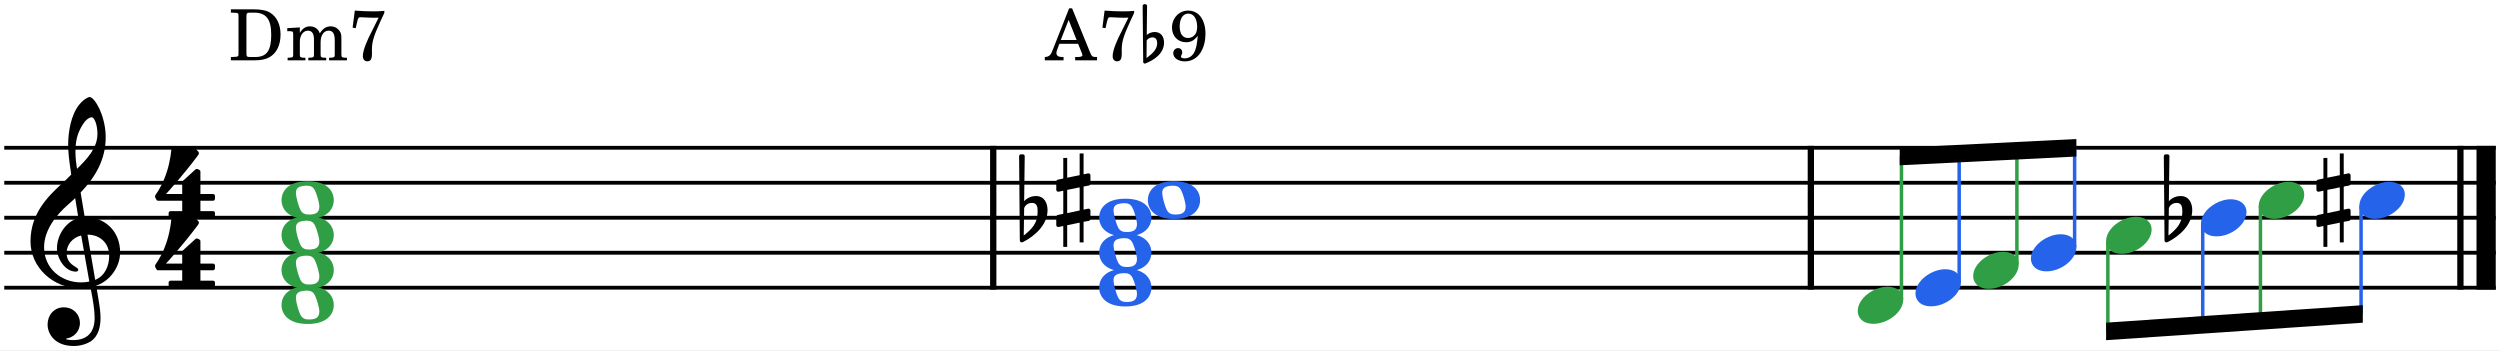
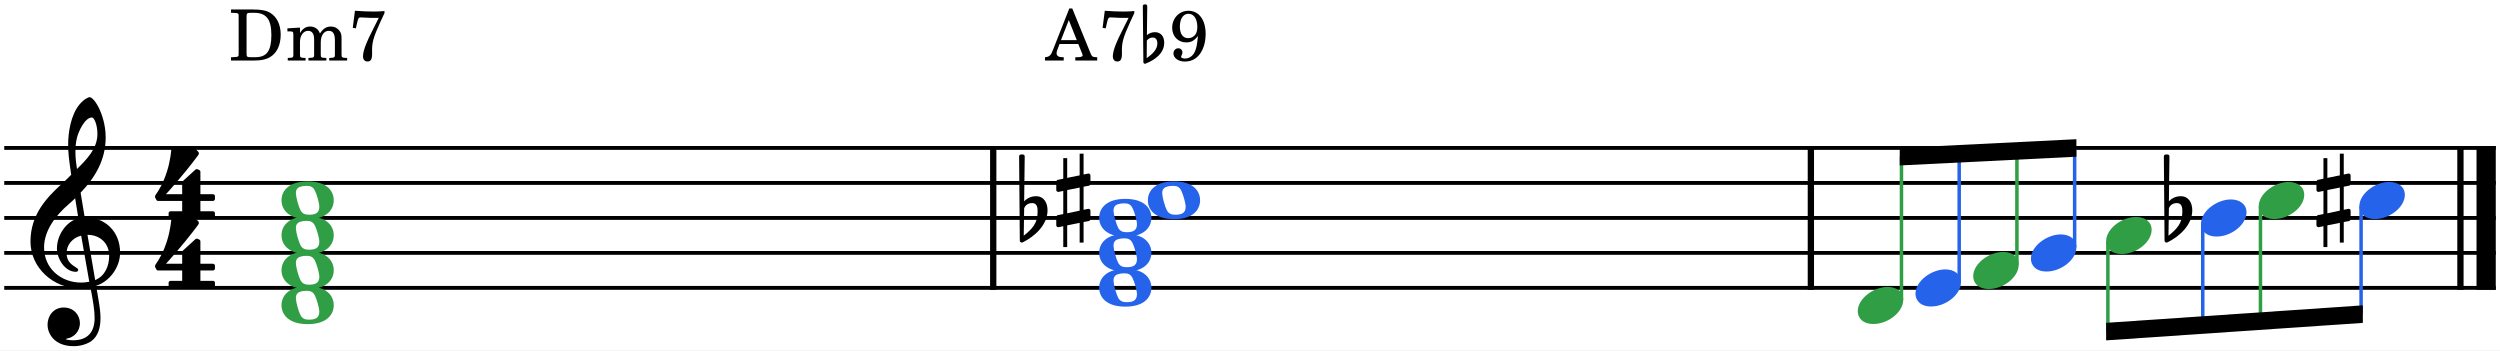
- <svg xmlns="http://www.w3.org/2000/svg" width="125.069mm" height="17.517mm" viewBox="0 0 5908.77 827.598" version="1.2" baseProfile="full">
-   <path class="" fill="#ffffff" fill-rule="evenodd" d="M0,0 L5908.77,0 L5908.77,827.598 L0,827.598 L0,0 " />
-   <polyline class="StaffLines" fill="none" stroke="#000000" stroke-width="9.09" stroke-linejoin="bevel" points="10,349.287 5898.77,349.287" />
-   <polyline class="StaffLines" fill="none" stroke="#000000" stroke-width="9.09" stroke-linejoin="bevel" points="10,431.964 5898.77,431.964" />
-   <polyline class="StaffLines" fill="none" stroke="#000000" stroke-width="9.09" stroke-linejoin="bevel" points="10,514.641 5898.77,514.641" />
-   <polyline class="StaffLines" fill="none" stroke="#000000" stroke-width="9.09" stroke-linejoin="bevel" points="10,597.318 5898.77,597.318" />
-   <polyline class="StaffLines" fill="none" stroke="#000000" stroke-width="9.09" stroke-linejoin="bevel" points="10,679.995 5898.77,679.995" />
-   <polyline class="BarLine" fill="none" stroke="#000000" stroke-width="14.88" stroke-linejoin="bevel" points="2347.49,344.739 2347.49,684.543" />
-   <polyline class="BarLine" fill="none" stroke="#000000" stroke-width="14.88" stroke-linejoin="bevel" points="5815.27,344.739 5815.27,684.543" />
-   <polyline class="BarLine" fill="none" stroke="#000000" stroke-width="45.47" stroke-linejoin="bevel" points="5876.04,344.739 5876.04,684.543" />
-   <polyline class="BarLine" fill="none" stroke="#000000" stroke-width="14.88" stroke-linejoin="bevel" points="4280.01,344.739 4280.01,684.543" />
-   <path class="Accidental" d="M5500.77,448.808 L5530.22,442.85 L5530.22,497.465 L5500.77,503.754 L5500.77,448.808 M5552.07,438.547 C5554.06,438.216 5555.71,435.899 5555.71,433.913 L5555.71,414.384 C5555.71,411.736 5553.73,409.75 5551.08,409.75 L5550.42,409.75 L5539.49,412.067 L5539.49,362.748 L5530.22,362.748 L5530.22,414.053 L5500.77,420.011 L5500.77,373.34 L5491.5,373.34 L5491.5,421.997 L5478.59,424.645 C5476.6,424.976 5474.95,427.293 5474.95,429.279 L5474.95,448.477 C5474.95,451.125 5476.93,453.111 5479.58,453.111 L5480.57,453.111 L5491.5,450.794 L5491.5,505.409 L5478.59,508.057 C5476.6,508.388 5474.95,510.705 5474.95,512.691 L5474.95,531.889 C5474.95,534.537 5476.93,536.523 5479.58,536.523 L5480.57,536.523 L5491.5,534.206 L5491.5,583.525 L5500.77,583.525 L5500.77,532.22 L5530.22,526.262 L5530.22,572.933 L5539.49,572.933 L5539.49,524.276 L5552.07,521.959 C5554.06,521.628 5555.71,519.311 5555.71,517.325 L5555.71,497.796 C5555.71,495.148 5553.73,493.162 5551.08,493.162 L5550.42,493.162 L5539.49,495.479 L5539.49,440.864 L5552.07,438.547 " />
-   <path class="Accidental" d="M5157.97,501.401 C5157.97,527.55 5144.4,541.452 5125.2,556.678 L5126.19,492.133 C5126.85,489.154 5131.82,479.555 5145.06,479.555 C5156.97,479.555 5157.97,490.809 5157.97,497.76 L5157.97,501.401 M5153.99,463.336 C5137.44,463.336 5127.85,473.597 5126.19,475.583 L5127.51,369.332 C5127.51,366.684 5125.53,364.698 5122.88,364.698 L5118.91,364.698 C5116.26,364.698 5114.27,366.684 5114.27,369.332 L5115.93,568.263 C5115.93,570.911 5117.92,572.897 5120.56,572.897 C5121.23,572.897 5122.55,572.566 5123.21,572.235 C5151.68,558.002 5181.47,530.86 5181.47,496.767 C5181.47,479.555 5173.52,463.336 5153.99,463.336" />
-   <path class="Accidental" d="M2522.3,448.808 L2551.76,442.85 L2551.76,497.465 L2522.3,503.754 L2522.3,448.808 M2573.61,438.547 C2575.59,438.216 2577.25,435.899 2577.25,433.913 L2577.25,414.384 C2577.25,411.736 2575.26,409.75 2572.62,409.75 L2571.95,409.75 L2561.03,412.067 L2561.03,362.748 L2551.76,362.748 L2551.76,414.053 L2522.3,420.011 L2522.3,373.34 L2513.04,373.34 L2513.04,421.997 L2500.13,424.645 C2498.14,424.976 2496.49,427.293 2496.49,429.279 L2496.49,448.477 C2496.49,451.125 2498.47,453.111 2501.12,453.111 L2502.11,453.111 L2513.04,450.794 L2513.04,505.409 L2500.13,508.057 C2498.14,508.388 2496.49,510.705 2496.49,512.691 L2496.49,531.889 C2496.49,534.537 2498.47,536.523 2501.12,536.523 L2502.11,536.523 L2513.04,534.206 L2513.04,583.525 L2522.3,583.525 L2522.3,532.22 L2551.76,526.262 L2551.76,572.933 L2561.03,572.933 L2561.03,524.276 L2573.61,521.959 C2575.59,521.628 2577.25,519.311 2577.25,517.325 L2577.25,497.796 C2577.25,495.148 2575.26,493.162 2572.62,493.162 L2571.95,493.162 L2561.03,495.479 L2561.03,440.864 L2573.61,438.547 " />
-   <path class="Accidental" d="M2452.37,501.401 C2452.37,527.55 2438.8,541.452 2419.6,556.678 L2420.59,492.133 C2421.25,489.154 2426.22,479.555 2439.46,479.555 C2451.37,479.555 2452.37,490.809 2452.37,497.76 L2452.37,501.401 M2448.39,463.336 C2431.84,463.336 2422.25,473.597 2420.59,475.583 L2421.91,369.332 C2421.91,366.684 2419.93,364.698 2417.28,364.698 L2413.31,364.698 C2410.66,364.698 2408.67,366.684 2408.67,369.332 L2410.33,568.263 C2410.33,570.911 2412.32,572.897 2414.96,572.897 C2415.63,572.897 2416.95,572.566 2417.61,572.235 C2446.08,558.002 2475.87,530.86 2475.87,496.767 C2475.87,479.555 2467.92,463.336 2448.39,463.336" />
-   <polyline class="Stem" fill="none" stroke="#2f9e44" stroke-width="8.27" stroke-linejoin="bevel" points="4494.14,708.106 4494.14,369.751" />
-   <polyline class="Stem" fill="none" stroke="#2563eb" stroke-width="8.27" stroke-linejoin="bevel" points="4630.57,666.767 4630.57,362.998" />
-   <polyline class="Stem" fill="none" stroke="#2f9e44" stroke-width="8.27" stroke-linejoin="bevel" points="5342.65,487.192 5342.65,758.487" />
-   <polyline class="Stem" fill="none" stroke="#2563eb" stroke-width="8.27" stroke-linejoin="bevel" points="5206.22,528.531 5206.22,767.782" />
-   <polyline class="Stem" fill="none" stroke="#2f9e44" stroke-width="8.27" stroke-linejoin="bevel" points="4981.98,569.869 4981.98,783.06" />
-   <polyline class="Stem" fill="none" stroke="#2563eb" stroke-width="8.27" stroke-linejoin="bevel" points="4903.43,584.09 4903.43,349.491" />
-   <polyline class="Stem" fill="none" stroke="#2f9e44" stroke-width="8.27" stroke-linejoin="bevel" points="4767,625.428 4767,356.245" />
-   <polyline class="Stem" fill="none" stroke="#2563eb" stroke-width="8.27" stroke-linejoin="bevel" points="5580.45,487.192 5580.45,742.285" />
-   <path class="Note" fill="#2563eb" d="M4527.23,693.897 C4527.23,708.13 4537.49,724.018 4564.3,724.018 C4598.72,724.018 4634.8,695.883 4634.8,666.755 C4634.8,647.226 4618.25,636.303 4597.73,636.303 C4565.62,636.303 4527.23,663.445 4527.23,693.897" />
-   <path class="Note" fill="#2f9e44" d="M729.887,672.419 C720.619,672.419 714.33,669.771 710.027,661.496 C705.724,653.221 699.766,632.037 699.435,623.1 C698.773,614.163 702.083,608.867 710.027,606.219 C713.999,604.895 719.295,604.233 724.26,604.233 C733.528,604.233 739.486,606.219 744.12,615.156 C748.754,624.093 754.712,645.277 754.712,653.552 C754.712,669.771 743.458,672.419 729.887,672.419 M727.239,593.641 C681.561,593.641 665.342,616.811 665.342,638.326 C665.342,659.841 681.561,683.011 727.239,683.011 C772.917,683.011 788.805,659.841 788.805,638.326 C788.805,616.811 772.917,593.641 727.239,593.641" />
-   <path class="Note" fill="#2f9e44" d="M729.887,755.096 C720.619,755.096 714.33,752.448 710.027,744.173 C705.724,735.898 699.766,714.714 699.435,705.777 C698.773,696.84 702.083,691.544 710.027,688.896 C713.999,687.572 719.295,686.91 724.26,686.91 C733.528,686.91 739.486,688.896 744.12,697.833 C748.754,706.77 754.712,727.954 754.712,736.229 C754.712,752.448 743.458,755.096 729.887,755.096 M727.239,676.318 C681.561,676.318 665.342,699.488 665.342,721.003 C665.342,742.518 681.561,765.688 727.239,765.688 C772.917,765.688 788.805,742.518 788.805,721.003 C788.805,699.488 772.917,676.318 727.239,676.318" />
-   <path class="Note" fill="#2f9e44" d="M4390.8,735.236 C4390.8,749.469 4401.06,765.357 4427.87,765.357 C4462.29,765.357 4498.37,737.222 4498.37,708.094 C4498.37,688.565 4481.82,677.642 4461.3,677.642 C4429.19,677.642 4390.8,704.784 4390.8,735.236" />
-   <path class="Note" fill="#2f9e44" d="M729.887,589.742 C720.619,589.742 714.33,587.094 710.027,578.819 C705.724,570.544 699.766,549.36 699.435,540.423 C698.773,531.486 702.083,526.19 710.027,523.542 C713.999,522.218 719.295,521.556 724.26,521.556 C733.528,521.556 739.486,523.542 744.12,532.479 C748.754,541.416 754.712,562.6 754.712,570.875 C754.712,587.094 743.458,589.742 729.887,589.742 M727.239,510.964 C681.561,510.964 665.342,534.134 665.342,555.649 C665.342,577.164 681.561,600.334 727.239,600.334 C772.917,600.334 788.805,577.164 788.805,555.649 C788.805,534.134 772.917,510.964 727.239,510.964" />
-   <path class="Note" fill="#2563eb" d="M2777.5,507.064 C2768.24,507.064 2761.95,504.416 2757.64,496.141 C2753.34,487.866 2747.38,466.682 2747.05,457.745 C2746.39,448.808 2749.7,443.512 2757.64,440.864 C2761.62,439.54 2766.91,438.878 2771.88,438.878 C2781.15,438.878 2787.1,440.864 2791.74,449.801 C2796.37,458.738 2802.33,479.922 2802.33,488.197 C2802.33,504.416 2791.08,507.064 2777.5,507.064 M2774.86,428.286 C2729.18,428.286 2712.96,451.456 2712.96,472.971 C2712.96,494.486 2729.18,517.656 2774.86,517.656 C2820.53,517.656 2836.42,494.486 2836.42,472.971 C2836.42,451.456 2820.53,428.286 2774.86,428.286" />
-   <path class="Note" fill="#2f9e44" d="M4663.66,652.559 C4663.66,666.792 4673.92,682.68 4700.73,682.68 C4735.15,682.68 4771.23,654.545 4771.23,625.417 C4771.23,605.888 4754.68,594.965 4734.16,594.965 C4702.05,594.965 4663.66,622.107 4663.66,652.559" />
-   <path class="Note" fill="#2f9e44" d="M729.887,507.064 C720.619,507.064 714.33,504.416 710.027,496.141 C705.724,487.866 699.766,466.682 699.435,457.745 C698.773,448.808 702.083,443.512 710.027,440.864 C713.999,439.54 719.295,438.878 724.26,438.878 C733.528,438.878 739.486,440.864 744.12,449.801 C748.754,458.738 754.712,479.922 754.712,488.197 C754.712,504.416 743.458,507.064 729.887,507.064 M727.239,428.286 C681.561,428.286 665.342,451.456 665.342,472.971 C665.342,494.486 681.561,517.656 727.239,517.656 C772.917,517.656 788.805,494.486 788.805,472.971 C788.805,451.456 772.917,428.286 727.239,428.286" />
-   <path class="Note" fill="#2563eb" d="M4800.09,611.22 C4800.09,625.453 4810.35,641.341 4837.16,641.341 C4871.58,641.341 4907.66,613.206 4907.66,584.078 C4907.66,564.549 4891.11,553.626 4870.59,553.626 C4838.48,553.626 4800.09,580.768 4800.09,611.22" />
-   <path class="Note" fill="#2563eb" d="M2662.4,548.403 C2653.13,548.403 2646.85,545.755 2642.54,537.48 C2638.24,529.205 2632.28,508.021 2631.95,499.084 C2631.29,490.147 2634.6,484.851 2642.54,482.203 C2646.51,480.879 2651.81,480.217 2656.78,480.217 C2666.04,480.217 2672,482.203 2676.64,491.14 C2681.27,500.077 2687.23,521.261 2687.23,529.536 C2687.23,545.755 2675.97,548.403 2662.4,548.403 M2659.75,469.625 C2614.08,469.625 2597.86,492.795 2597.86,514.31 C2597.86,535.825 2614.08,558.995 2659.75,558.995 C2705.43,558.995 2721.32,535.825 2721.32,514.31 C2721.32,492.795 2705.43,469.625 2659.75,469.625" />
-   <path class="Note" fill="#2f9e44" d="M4977.84,569.882 C4977.84,584.115 4988.11,600.003 5014.92,600.003 C5049.34,600.003 5085.42,571.868 5085.42,542.74 C5085.42,523.211 5068.87,512.288 5048.35,512.288 C5016.24,512.288 4977.84,539.43 4977.84,569.882" />
-   <path class="Note" fill="#2563eb" d="M2662.4,631.08 C2653.13,631.08 2646.85,628.432 2642.54,620.157 C2638.24,611.882 2632.28,590.698 2631.95,581.761 C2631.29,572.824 2634.6,567.528 2642.54,564.88 C2646.51,563.556 2651.81,562.894 2656.78,562.894 C2666.04,562.894 2672,564.88 2676.64,573.817 C2681.27,582.754 2687.23,603.938 2687.23,612.213 C2687.23,628.432 2675.97,631.08 2662.4,631.08 M2659.75,552.302 C2614.08,552.302 2597.86,575.472 2597.86,596.987 C2597.86,618.502 2614.08,641.672 2659.75,641.672 C2705.43,641.672 2721.32,618.502 2721.32,596.987 C2721.32,575.472 2705.43,552.302 2659.75,552.302" />
-   <path class="Note" fill="#2563eb" d="M5202.09,528.543 C5202.09,542.776 5212.35,558.664 5239.16,558.664 C5273.58,558.664 5309.66,530.529 5309.66,501.401 C5309.66,481.872 5293.11,470.949 5272.59,470.949 C5240.48,470.949 5202.09,498.091 5202.09,528.543" />
-   <path class="Note" fill="#2563eb" d="M2662.4,713.757 C2653.13,713.757 2646.85,711.109 2642.54,702.834 C2638.24,694.559 2632.28,673.375 2631.95,664.438 C2631.29,655.501 2634.6,650.205 2642.54,647.557 C2646.51,646.233 2651.81,645.571 2656.78,645.571 C2666.04,645.571 2672,647.557 2676.64,656.494 C2681.27,665.431 2687.23,686.615 2687.23,694.89 C2687.23,711.109 2675.97,713.757 2662.4,713.757 M2659.75,634.979 C2614.08,634.979 2597.86,658.149 2597.86,679.664 C2597.86,701.179 2614.08,724.349 2659.75,724.349 C2705.43,724.349 2721.32,701.179 2721.32,679.664 C2721.32,658.149 2705.43,634.979 2659.75,634.979" />
-   <path class="Note" fill="#2f9e44" d="M5338.52,487.204 C5338.52,501.437 5348.78,517.325 5375.59,517.325 C5410.01,517.325 5446.09,489.19 5446.09,460.062 C5446.09,440.533 5429.54,429.61 5409.02,429.61 C5376.91,429.61 5338.52,456.752 5338.52,487.204" />
-   <path class="Note" fill="#2563eb" d="M5576.32,487.204 C5576.32,501.437 5586.58,517.325 5613.39,517.325 C5647.82,517.325 5683.9,489.19 5683.9,460.062 C5683.9,440.533 5667.35,429.61 5646.82,429.61 C5614.72,429.61 5576.32,456.752 5576.32,487.204" />
-   <path class="Clef" d="M211.028,665.504 C204.408,666.828 198.119,667.49 191.83,667.49 C144.497,667.49 104.115,634.39 104.115,584.409 C104.115,544.027 132.581,507.948 161.709,482.792 C167.336,477.827 172.632,473.193 177.597,468.228 C180.576,486.102 182.893,501.659 185.21,515.23 C155.089,524.167 134.567,555.943 134.567,587.057 C134.567,610.227 152.772,642.003 179.252,642.003 C181.9,642.003 184.879,640.679 184.879,637.7 C184.879,634.721 181.569,633.066 177.597,630.418 C164.688,622.474 157.406,613.868 157.406,597.649 C157.406,577.458 172.301,561.239 191.83,556.605 L211.028,665.504 M181.9,325.236 C184.879,311.996 200.105,277.241 217.317,277.241 C222.282,277.241 230.226,293.46 230.226,316.299 C230.226,350.723 204.739,376.541 181.9,399.049 C179.914,385.809 178.259,372.9 178.259,358.998 C178.259,346.751 179.252,335.497 181.9,325.236 M258.03,604.269 C258.03,627.77 248.431,651.933 224.93,661.532 C217.979,621.812 209.042,569.183 206.725,554.619 C236.515,554.619 258.03,574.81 258.03,604.269 M112.39,767.121 C112.39,788.967 129.271,817.764 173.956,817.764 C189.513,817.764 203.084,813.792 215,806.51 C232.874,793.932 237.508,772.086 237.508,751.233 C237.508,738.324 235.522,723.429 232.212,704.562 C231.219,697.942 229.233,688.012 227.247,675.103 C259.685,664.511 283.848,630.749 283.848,596.656 C283.848,546.675 248.431,512.913 200.105,512.913 C196.795,493.053 193.485,473.524 190.506,454.988 C225.592,418.247 249.755,376.872 249.755,324.243 C249.755,294.122 240.487,269.628 235.191,257.712 C227.247,240.831 217.648,229.246 211.69,229.246 C209.373,229.246 199.112,233.218 188.189,246.127 C167.005,271.283 161.047,313.651 161.047,341.455 C161.047,359.329 162.702,375.548 168.329,412.62 C167.998,412.951 150.786,430.494 143.835,436.121 C113.714,464.256 72.008,504.307 72.008,570.507 C72.008,632.404 125.961,681.061 187.527,681.061 C197.126,681.061 206.063,680.068 213.676,678.744 C219.965,710.52 223.606,733.69 223.606,751.233 C223.606,785.657 206.063,803.862 172.632,803.862 C164.688,803.862 157.737,802.207 157.075,802.207 C156.744,801.876 156.082,801.545 156.082,801.214 C156.082,800.552 156.744,800.221 157.737,799.89 C173.294,797.573 188.851,784.333 188.851,763.149 C188.851,745.275 175.28,726.408 150.455,726.408 C127.285,726.408 112.39,745.275 112.39,767.121" />
-   <path class="TimeSig" d="M430.583,474.487 L430.583,498.981 L403.11,498.981 C400.793,498.981 398.476,500.967 398.476,503.615 L398.476,509.904 C398.476,512.552 400.793,514.538 403.11,514.538 L503.403,514.538 C506.051,514.538 508.037,512.552 508.037,509.904 L508.037,503.615 C508.037,500.967 506.051,498.981 503.403,498.981 L473.613,498.981 L473.613,474.487 L503.403,474.487 C506.051,474.487 508.037,472.17 508.037,469.522 L508.037,463.233 C508.037,460.916 506.051,458.599 503.403,458.599 L473.613,458.599 L473.613,405.97 C473.613,403.984 472.62,402.329 471.296,401.667 L467.324,399.681 C466.662,399.35 466.331,399.35 465.669,399.35 C464.345,399.35 463.021,399.35 462.028,400.343 L431.907,427.816 C430.914,428.809 430.583,430.133 430.583,431.457 L430.583,458.599 L392.187,458.599 C392.187,458.599 429.259,418.879 468.317,366.581 C469.641,364.926 469.972,363.271 469.972,361.947 C469.972,360.292 469.31,358.968 468.979,358.637 L461.697,351.355 C460.704,350.693 459.711,350.031 458.387,350.031 C456.401,350.031 411.716,350.031 409.068,350.031 C406.751,350.031 405.096,352.017 404.765,354.003 C404.765,354.003 403.11,378.497 394.504,405.308 C385.898,432.119 375.968,448.669 367.362,460.916 C367.362,460.916 366.369,462.571 366.369,464.557 C366.369,465.219 366.369,465.881 366.7,466.543 C367.693,468.86 370.01,472.501 370.01,472.501 C370.01,472.501 370.672,474.487 373.651,474.487 L430.583,474.487 " />
-   <path class="TimeSig" d="M430.583,638.869 L430.583,663.363 L403.11,663.363 C400.793,663.363 398.476,665.349 398.476,667.997 L398.476,674.286 C398.476,676.934 400.793,678.92 403.11,678.92 L503.403,678.92 C506.051,678.92 508.037,676.934 508.037,674.286 L508.037,667.997 C508.037,665.349 506.051,663.363 503.403,663.363 L473.613,663.363 L473.613,638.869 L503.403,638.869 C506.051,638.869 508.037,636.552 508.037,633.904 L508.037,627.615 C508.037,625.298 506.051,622.981 503.403,622.981 L473.613,622.981 L473.613,570.352 C473.613,568.366 472.62,566.711 471.296,566.049 L467.324,564.063 C466.662,563.732 466.331,563.732 465.669,563.732 C464.345,563.732 463.021,563.732 462.028,564.725 L431.907,592.198 C430.914,593.191 430.583,594.515 430.583,595.839 L430.583,622.981 L392.187,622.981 C392.187,622.981 429.259,583.261 468.317,530.963 C469.641,529.308 469.972,527.653 469.972,526.329 C469.972,524.674 469.31,523.35 468.979,523.019 L461.697,515.737 C460.704,515.075 459.711,514.413 458.387,514.413 C456.401,514.413 411.716,514.413 409.068,514.413 C406.751,514.413 405.096,516.399 404.765,518.385 C404.765,518.385 403.11,542.879 394.504,569.69 C385.898,596.501 375.968,613.051 367.362,625.298 C367.362,625.298 366.369,626.953 366.369,628.939 C366.369,629.601 366.369,630.263 366.7,630.925 C367.693,633.242 370.01,636.883 370.01,636.883 C370.01,636.883 370.672,638.869 373.651,638.869 L430.583,638.869 " />
-   <path class="Beam" fill-rule="evenodd" d="M4490.01,349.261 L4907.57,328.592 L4907.57,369.981 L4490.01,390.651 L4490.01,349.261 " />
-   <path class="Beam" fill-rule="evenodd" d="M4977.84,762.625 L5584.59,721.286 L5584.59,762.72 L4977.84,804.059 L4977.84,762.625 " />
-   <path class="Harmony" d="M545.62,142.594 L601.732,142.594 C616.595,142.594 627.951,140.256 636.802,135.246 C653.669,125.727 663.021,106.689 663.021,81.639 C663.021,58.593 654.671,40.557 639.307,30.537 C630.122,24.692 617.764,22.02 598.726,22.02 L545.62,22.02 L545.62,29.869 L548.793,29.869 C558.145,30.036 561.318,30.537 562.654,32.207 C563.656,33.71 563.656,34.044 563.656,42.561 L563.656,122.053 C563.656,130.57 563.656,130.904 562.654,132.407 C561.318,134.077 558.145,134.578 548.793,134.745 L545.62,134.745 L545.62,142.594 M591.879,134.745 C583.362,134.745 582.36,133.743 582.36,125.56 L582.36,39.221 C582.36,31.038 583.529,29.869 591.879,29.869 L600.563,29.869 C629.12,29.869 640.977,45.4 640.977,82.307 C640.977,119.715 630.289,134.745 603.235,134.745 L591.879,134.745 " />
-   <path class="Harmony" d="M708.61,64.772 L678.884,66.609 L678.884,73.79 L685.731,73.79 C692.077,73.957 692.912,74.959 692.912,82.14 L692.912,129.902 C692.745,132.407 692.578,133.409 691.91,134.244 C690.741,135.747 687.568,136.415 680.387,136.582 L679.719,136.582 L679.719,142.594 L721.803,142.594 L721.803,136.582 L721.135,136.582 C710.113,136.248 708.61,135.413 708.61,129.234 L708.61,98.339 C708.61,83.476 716.793,72.454 727.648,72.454 C737.167,72.454 742.01,79.301 742.01,92.828 L742.01,130.069 C741.843,132.24 741.676,133.409 740.841,134.244 C739.839,135.747 736.499,136.415 729.318,136.582 L728.65,136.582 L728.65,142.594 L770.901,142.594 L770.901,136.582 L770.233,136.582 C759.211,136.248 757.708,135.413 757.708,129.401 L757.708,99.842 C757.708,83.142 765.223,72.454 776.913,72.454 C786.432,72.454 791.108,79.635 791.108,94.665 L791.108,129.902 C790.941,132.24 790.774,133.409 789.939,134.244 C788.937,135.747 785.597,136.415 778.416,136.582 L777.748,136.582 L777.748,142.594 L819.999,142.594 L819.999,136.582 L819.331,136.582 C808.309,136.248 806.806,135.413 806.806,129.234 L806.806,91.325 C806.806,80.971 805.804,77.464 801.462,71.786 C796.619,65.607 789.772,62.267 781.756,62.267 C770.901,62.267 762.885,67.444 755.704,78.967 C752.865,68.947 743.847,62.267 732.658,62.267 C722.471,62.267 715.123,67.11 708.61,77.631 L708.61,64.772 " />
-   <path class="Harmony" d="M833.333,65.44 L840.681,66.609 L843.687,53.416 C846.192,42.394 847.361,40.724 852.204,40.724 C853.039,40.724 854.375,40.724 855.878,40.891 C876.419,41.893 876.419,41.893 884.101,41.893 C886.272,41.893 890.113,41.893 894.789,41.726 L883.433,64.605 C871.075,89.154 869.572,92.16 865.397,102.514 C860.22,115.039 857.548,125.56 857.548,132.574 C857.548,140.256 861.556,144.932 868.069,144.932 C876.085,144.932 879.258,139.588 879.091,125.059 C878.256,101.011 881.262,89.321 899.131,50.243 C902.137,43.73 905.31,37.05 908.316,30.537 L908.316,25.694 C898.296,26.529 892.952,26.863 882.598,26.863 C868.069,26.863 856.546,26.362 838.51,25.026 L833.333,65.44 " />
-   <path class="Harmony" d="M2533.9,19.682 L2526.89,19.682 L2488.48,117.043 C2483.97,130.069 2479.63,134.077 2470.11,134.745 L2469.44,134.745 L2469.44,142.594 L2513.7,142.594 L2513.7,134.745 L2510.36,134.745 C2501.34,134.745 2496.83,131.572 2496.83,125.226 C2496.83,123.055 2497.33,121.051 2498.33,118.212 L2503.84,103.516 L2548.1,103.516 L2557.12,125.894 C2558.12,128.566 2558.45,129.568 2558.45,130.403 C2558.45,133.075 2554.28,134.745 2548.1,134.745 L2541.08,134.745 L2541.08,142.594 L2592.85,142.594 L2592.85,134.745 L2590.52,134.745 C2581.83,134.578 2580.33,133.576 2576.49,124.057 L2533.9,19.682 M2525.72,47.07 L2544.59,94.498 L2507.18,94.498 L2525.72,47.07 " />
-   <path class="Harmony" d="M2605.54,65.44 L2612.88,66.609 L2615.89,53.416 C2618.4,42.394 2619.56,40.724 2624.41,40.724 C2625.24,40.724 2626.58,40.724 2628.08,40.891 C2648.62,41.893 2648.62,41.893 2656.3,41.893 C2658.48,41.893 2662.32,41.893 2666.99,41.726 L2655.64,64.605 C2643.28,89.154 2641.78,92.16 2637.6,102.514 C2632.42,115.039 2629.75,125.56 2629.75,132.574 C2629.75,140.256 2633.76,144.932 2640.27,144.932 C2648.29,144.932 2651.46,139.588 2651.29,125.059 C2650.46,101.011 2653.47,89.321 2671.33,50.243 C2674.34,43.73 2677.51,37.05 2680.52,30.537 L2680.52,25.694 C2670.5,26.529 2665.16,26.863 2654.8,26.863 C2640.27,26.863 2628.75,26.362 2610.71,25.026 L2605.54,65.44 " />
-   <path class="Harmony" d="M2711.31,135.914 C2710.81,136.248 2710.31,136.749 2709.81,137.083 L2710.14,95.834 C2710.47,94.999 2711.81,93.162 2714.31,91.492 C2716.32,89.989 2719.83,88.319 2724.33,88.319 C2734.19,88.319 2735.02,98.84 2735.02,102.013 C2735.02,117.21 2722.5,127.731 2711.31,135.914 M2729.18,75.627 C2722.33,75.627 2715.48,78.132 2710.31,82.641 L2711.14,14.004 C2711.14,11.833 2709.3,9.996 2707.13,9.996 L2704.63,9.996 C2702.62,9.996 2700.62,11.666 2700.62,13.837 L2701.96,146.435 C2701.96,148.606 2703.63,150.276 2705.8,150.276 C2706.47,150.276 2707.3,150.109 2707.97,149.608 C2707.97,149.608 2708.14,149.608 2708.47,149.441 C2729.51,140.924 2751.22,125.56 2751.22,100.51 C2751.22,86.649 2743.87,75.627 2729.18,75.627" />
-   <path class="Harmony" d="M2830.95,84.645 C2828.94,104.184 2827.94,110.029 2824.94,118.379 C2820.59,130.737 2811.58,137.918 2800.22,137.918 C2794.71,137.918 2791.04,136.248 2791.04,133.743 C2791.04,133.075 2791.37,132.24 2792.04,130.904 C2793.87,127.063 2794.21,125.894 2794.21,123.556 C2794.21,117.878 2790.03,113.703 2784.36,113.703 C2778.01,113.703 2773,119.047 2773,125.727 C2773,136.749 2784.69,145.099 2800.05,145.099 C2835.12,145.099 2849.15,110.363 2849.15,80.136 C2849.15,46.569 2833.29,25.026 2808.24,25.026 C2786.69,25.026 2769.99,42.728 2769.99,65.273 C2769.99,85.313 2783.85,99.842 2803.06,99.842 C2814.92,99.842 2821.93,96.001 2830.95,84.645 M2808.9,32.207 C2821.26,32.207 2829.45,44.398 2829.45,63.269 C2829.45,70.116 2828.11,76.295 2825.6,80.136 C2821.76,86.148 2815.25,89.822 2808.07,89.822 C2795.38,89.822 2788.2,79.969 2788.2,62.267 C2788.2,49.074 2792.87,32.207 2808.9,32.207" />
+ <svg xmlns="http://www.w3.org/2000/svg" width="125.069mm" height="17.526mm" viewBox="0 0 5908.76 828.002" version="1.2" baseProfile="full">
+   <path class="" fill="#ffffff" fill-rule="evenodd" d="M0,0 L5908.76,0 L5908.76,828.002 L0,828.002 L0,0 " />
+   <polyline class="StaffLines" fill="none" stroke="#000000" stroke-width="9.09" stroke-linejoin="bevel" points="10,349.693 5898.76,349.693" />
+   <polyline class="StaffLines" fill="none" stroke="#000000" stroke-width="9.09" stroke-linejoin="bevel" points="10,432.37 5898.76,432.37" />
+   <polyline class="StaffLines" fill="none" stroke="#000000" stroke-width="9.09" stroke-linejoin="bevel" points="10,515.047 5898.76,515.047" />
+   <polyline class="StaffLines" fill="none" stroke="#000000" stroke-width="9.09" stroke-linejoin="bevel" points="10,597.724 5898.76,597.724" />
+   <polyline class="StaffLines" fill="none" stroke="#000000" stroke-width="9.09" stroke-linejoin="bevel" points="10,680.402 5898.76,680.402" />
+   <polyline class="BarLine" fill="none" stroke="#000000" stroke-width="14.88" stroke-linejoin="bevel" points="5815.26,345.146 5815.26,684.949" />
+   <polyline class="BarLine" fill="none" stroke="#000000" stroke-width="45.47" stroke-linejoin="bevel" points="5876.03,345.146 5876.03,684.949" />
+   <polyline class="BarLine" fill="none" stroke="#000000" stroke-width="14.88" stroke-linejoin="bevel" points="4280.01,345.146 4280.01,684.949" />
+   <polyline class="BarLine" fill="none" stroke="#000000" stroke-width="14.88" stroke-linejoin="bevel" points="2347.49,345.146 2347.49,684.949" />
+   <path class="Accidental" d="M5500.75,449.209 L5530.22,443.256 L5530.22,497.865 L5500.75,504.162 L5500.75,449.209 M5552.06,438.959 C5554.05,438.631 5555.7,436.302 5555.7,434.318 L5555.7,414.787 C5555.7,412.146 5553.72,410.162 5551.06,410.162 L5550.41,410.162 L5539.48,412.474 L5539.48,363.162 L5530.22,363.162 L5530.22,414.459 L5500.75,420.412 L5500.75,373.756 L5491.48,373.756 L5491.48,422.412 L5478.58,425.052 C5476.59,425.381 5474.94,427.693 5474.94,429.693 L5474.94,448.881 C5474.94,451.537 5476.92,453.521 5479.58,453.521 L5480.56,453.521 L5491.48,451.209 L5491.48,505.818 L5478.58,508.459 C5476.59,508.787 5474.94,511.115 5474.94,513.099 L5474.94,532.287 C5474.94,534.943 5476.92,536.927 5479.58,536.927 L5480.56,536.927 L5491.48,534.615 L5491.48,583.927 L5500.75,583.927 L5500.75,532.631 L5530.22,526.662 L5530.22,573.334 L5539.48,573.334 L5539.48,524.677 L5552.06,522.365 C5554.05,522.037 5555.7,519.724 5555.7,517.724 L5555.7,498.209 C5555.7,495.552 5553.72,493.568 5551.06,493.568 L5550.41,493.568 L5539.48,495.881 L5539.48,441.271 L5552.06,438.959 " />
+   <path class="Accidental" d="M2522.3,449.209 L2551.77,443.256 L2551.77,497.865 L2522.3,504.162 L2522.3,449.209 M2573.61,438.959 C2575.59,438.631 2577.25,436.302 2577.25,434.318 L2577.25,414.787 C2577.25,412.146 2575.27,410.162 2572.61,410.162 L2571.95,410.162 L2561.03,412.474 L2561.03,363.162 L2551.77,363.162 L2551.77,414.459 L2522.3,420.412 L2522.3,373.756 L2513.03,373.756 L2513.03,422.412 L2500.13,425.052 C2498.14,425.381 2496.49,427.693 2496.49,429.693 L2496.49,448.881 C2496.49,451.537 2498.47,453.521 2501.13,453.521 L2502.11,453.521 L2513.03,451.209 L2513.03,505.818 L2500.13,508.459 C2498.14,508.787 2496.49,511.115 2496.49,513.099 L2496.49,532.287 C2496.49,534.943 2498.47,536.927 2501.13,536.927 L2502.11,536.927 L2513.03,534.615 L2513.03,583.927 L2522.3,583.927 L2522.3,532.631 L2551.77,526.662 L2551.77,573.334 L2561.03,573.334 L2561.03,524.677 L2573.61,522.365 C2575.59,522.037 2577.25,519.724 2577.25,517.724 L2577.25,498.209 C2577.25,495.552 2575.27,493.568 2572.61,493.568 L2571.95,493.568 L2561.03,495.881 L2561.03,441.271 L2573.61,438.959 " />
+   <path class="Accidental" d="M2452.36,501.813 C2452.36,527.953 2438.8,541.86 2419.6,557.078 L2420.6,492.547 C2421.25,489.563 2426.22,479.969 2439.46,479.969 C2451.38,479.969 2452.36,491.219 2452.36,498.172 L2452.36,501.813 M2448.39,463.75 C2431.85,463.75 2422.25,474 2420.6,475.985 L2421.91,369.735 C2421.91,367.094 2419.93,365.11 2417.28,365.11 L2413.32,365.11 C2410.66,365.11 2408.68,367.094 2408.68,369.735 L2410.33,568.672 C2410.33,571.313 2412.32,573.297 2414.96,573.297 C2415.63,573.297 2416.96,572.969 2417.61,572.641 C2446.08,558.407 2475.86,531.266 2475.86,497.172 C2475.86,479.969 2467.93,463.75 2448.39,463.75" />
+   <path class="Accidental" d="M5157.96,501.813 C5157.96,527.953 5144.39,541.86 5125.19,557.078 L5126.19,492.547 C5126.85,489.563 5131.82,479.969 5145.05,479.969 C5156.97,479.969 5157.96,491.219 5157.96,498.172 L5157.96,501.813 M5153.99,463.75 C5137.44,463.75 5127.85,474 5126.19,475.985 L5127.5,369.735 C5127.5,367.094 5125.52,365.11 5122.88,365.11 L5118.91,365.11 C5116.25,365.11 5114.27,367.094 5114.27,369.735 L5115.93,568.672 C5115.93,571.313 5117.91,573.297 5120.55,573.297 C5121.22,573.297 5122.55,572.969 5123.21,572.641 C5151.68,558.407 5181.46,531.266 5181.46,497.172 C5181.46,479.969 5173.52,463.75 5153.99,463.75" />
+   <polyline class="Stem" fill="none" stroke="#2f9e44" stroke-width="8.27" stroke-linejoin="bevel" points="5342.64,487.598 5342.64,758.893" />
+   <polyline class="Stem" fill="none" stroke="#2563eb" stroke-width="8.27" stroke-linejoin="bevel" points="5580.44,487.598 5580.44,742.691" />
+   <polyline class="Stem" fill="none" stroke="#2563eb" stroke-width="8.27" stroke-linejoin="bevel" points="5206.21,528.937 5206.21,768.188" />
+   <polyline class="Stem" fill="none" stroke="#2f9e44" stroke-width="8.27" stroke-linejoin="bevel" points="4981.97,570.276 4981.97,783.466" />
+   <polyline class="Stem" fill="none" stroke="#2563eb" stroke-width="8.27" stroke-linejoin="bevel" points="4903.43,584.496 4903.43,349.898" />
+   <polyline class="Stem" fill="none" stroke="#2f9e44" stroke-width="8.27" stroke-linejoin="bevel" points="4494.14,708.512 4494.14,370.158" />
+   <polyline class="Stem" fill="none" stroke="#2f9e44" stroke-width="8.27" stroke-linejoin="bevel" points="4767,625.835 4767,356.651" />
+   <polyline class="Stem" fill="none" stroke="#2563eb" stroke-width="8.27" stroke-linejoin="bevel" points="4630.57,667.173 4630.57,363.404" />
+   <path class="Note" fill="#2f9e44" d="M5338.51,487.615 C5338.51,501.849 5348.77,517.724 5375.59,517.724 C5410.01,517.724 5446.09,489.599 5446.09,460.474 C5446.09,440.943 5429.52,430.021 5409.01,430.021 C5376.9,430.021 5338.51,457.162 5338.51,487.615" />
+   <path class="Note" fill="#2563eb" d="M5202.08,528.953 C5202.08,543.188 5212.35,559.063 5239.16,559.063 C5273.58,559.063 5309.66,530.938 5309.66,501.813 C5309.66,482.282 5293.1,471.36 5272.58,471.36 C5240.47,471.36 5202.08,498.5 5202.08,528.953" />
+   <path class="Note" fill="#2563eb" d="M5576.31,487.615 C5576.31,501.849 5586.58,517.724 5613.39,517.724 C5647.81,517.724 5683.89,489.599 5683.89,460.474 C5683.89,440.943 5667.33,430.021 5646.81,430.021 C5614.7,430.021 5576.31,457.162 5576.31,487.615" />
+   <path class="Note" fill="#2f9e44" d="M4977.84,570.292 C4977.84,584.526 4988.11,600.401 5014.92,600.401 C5049.34,600.401 5085.42,572.276 5085.42,543.151 C5085.42,523.62 5068.86,512.698 5048.34,512.698 C5016.23,512.698 4977.84,539.839 4977.84,570.292" />
+   <path class="Note" fill="#2f9e44" d="M729.889,590.151 C720.623,590.151 714.326,587.495 710.03,579.23 C705.717,570.948 699.764,549.761 699.436,540.823 C698.78,531.886 702.076,526.589 710.03,523.948 C713.998,522.62 719.295,521.964 724.264,521.964 C733.53,521.964 739.483,523.948 744.123,532.886 C748.748,541.823 754.717,563.011 754.717,571.276 C754.717,587.495 743.451,590.151 729.889,590.151 M727.233,511.37 C681.561,511.37 665.342,534.542 665.342,556.058 C665.342,577.573 681.561,600.745 727.233,600.745 C772.92,600.745 788.795,577.573 788.795,556.058 C788.795,534.542 772.92,511.37 727.233,511.37" />
+   <path class="Note" fill="#2563eb" d="M4800.08,611.631 C4800.08,625.865 4810.35,641.74 4837.16,641.74 C4871.58,641.74 4907.66,613.615 4907.66,584.49 C4907.66,564.959 4891.1,554.037 4870.58,554.037 C4838.48,554.037 4800.08,581.178 4800.08,611.631" />
+   <path class="Note" fill="#2f9e44" d="M4663.66,652.969 C4663.66,667.204 4673.92,683.079 4700.73,683.079 C4735.16,683.079 4771.23,654.954 4771.23,625.829 C4771.23,606.297 4754.67,595.375 4734.16,595.375 C4702.05,595.375 4663.66,622.516 4663.66,652.969" />
+   <path class="Note" fill="#2563eb" d="M4527.23,694.308 C4527.23,708.542 4537.49,724.417 4564.3,724.417 C4598.73,724.417 4634.8,696.292 4634.8,667.167 C4634.8,647.636 4618.24,636.714 4597.73,636.714 C4565.62,636.714 4527.23,663.855 4527.23,694.308" />
+   <path class="Note" fill="#2f9e44" d="M4390.8,735.646 C4390.8,749.881 4401.06,765.756 4427.88,765.756 C4462.3,765.756 4498.38,737.631 4498.38,708.506 C4498.38,688.975 4481.81,678.053 4461.3,678.053 C4429.19,678.053 4390.8,705.193 4390.8,735.646" />
+   <path class="Note" fill="#2f9e44" d="M729.889,672.829 C720.623,672.829 714.326,670.172 710.03,661.907 C705.717,653.625 699.764,632.438 699.436,623.5 C698.78,614.563 702.076,609.266 710.03,606.625 C713.998,605.297 719.295,604.641 724.264,604.641 C733.53,604.641 739.483,606.625 744.123,615.563 C748.748,624.5 754.717,645.688 754.717,653.954 C754.717,670.172 743.451,672.829 729.889,672.829 M727.233,594.047 C681.561,594.047 665.342,617.219 665.342,638.735 C665.342,660.25 681.561,683.422 727.233,683.422 C772.92,683.422 788.795,660.25 788.795,638.735 C788.795,617.219 772.92,594.047 727.233,594.047" />
+   <path class="Note" fill="#2563eb" d="M2777.51,507.474 C2768.24,507.474 2761.95,504.818 2757.65,496.552 C2753.34,488.271 2747.38,467.084 2747.05,458.146 C2746.4,449.209 2749.7,443.912 2757.65,441.271 C2761.62,439.943 2766.91,439.287 2771.88,439.287 C2781.15,439.287 2787.1,441.271 2791.74,450.209 C2796.37,459.146 2802.34,480.334 2802.34,488.599 C2802.34,504.818 2791.07,507.474 2777.51,507.474 M2774.85,428.693 C2729.18,428.693 2712.96,451.865 2712.96,473.381 C2712.96,494.896 2729.18,518.068 2774.85,518.068 C2820.54,518.068 2836.41,494.896 2836.41,473.381 C2836.41,451.865 2820.54,428.693 2774.85,428.693" />
+   <path class="Note" fill="#2f9e44" d="M729.889,507.474 C720.623,507.474 714.326,504.818 710.03,496.552 C705.717,488.271 699.764,467.084 699.436,458.146 C698.78,449.209 702.076,443.912 710.03,441.271 C713.998,439.943 719.295,439.287 724.264,439.287 C733.53,439.287 739.483,441.271 744.123,450.209 C748.748,459.146 754.717,480.334 754.717,488.599 C754.717,504.818 743.451,507.474 729.889,507.474 M727.233,428.693 C681.561,428.693 665.342,451.865 665.342,473.381 C665.342,494.896 681.561,518.068 727.233,518.068 C772.92,518.068 788.795,494.896 788.795,473.381 C788.795,451.865 772.92,428.693 727.233,428.693" />
+   <path class="Note" fill="#2563eb" d="M2662.4,548.813 C2653.14,548.813 2646.84,546.157 2642.55,537.891 C2638.23,529.61 2632.28,508.422 2631.95,499.485 C2631.3,490.547 2634.59,485.25 2642.55,482.61 C2646.51,481.282 2651.81,480.625 2656.78,480.625 C2666.05,480.625 2672,482.61 2676.64,491.547 C2681.26,500.485 2687.23,521.672 2687.23,529.938 C2687.23,546.157 2675.97,548.813 2662.4,548.813 M2659.75,470.032 C2614.08,470.032 2597.86,493.203 2597.86,514.719 C2597.86,536.235 2614.08,559.407 2659.75,559.407 C2705.44,559.407 2721.31,536.235 2721.31,514.719 C2721.31,493.203 2705.44,470.032 2659.75,470.032" />
+   <path class="Note" fill="#2563eb" d="M2662.4,631.49 C2653.14,631.49 2646.84,628.834 2642.55,620.568 C2638.23,612.287 2632.28,591.099 2631.95,582.162 C2631.3,573.224 2634.59,567.928 2642.55,565.287 C2646.51,563.959 2651.81,563.303 2656.78,563.303 C2666.05,563.303 2672,565.287 2676.64,574.224 C2681.26,583.162 2687.23,604.349 2687.23,612.615 C2687.23,628.834 2675.97,631.49 2662.4,631.49 M2659.75,552.709 C2614.08,552.709 2597.86,575.881 2597.86,597.396 C2597.86,618.912 2614.08,642.084 2659.75,642.084 C2705.44,642.084 2721.31,618.912 2721.31,597.396 C2721.31,575.881 2705.44,552.709 2659.75,552.709" />
+   <path class="Note" fill="#2563eb" d="M2662.4,714.167 C2653.14,714.167 2646.84,711.511 2642.55,703.245 C2638.23,694.964 2632.28,673.777 2631.95,664.839 C2631.3,655.902 2634.59,650.605 2642.55,647.964 C2646.51,646.636 2651.81,645.98 2656.78,645.98 C2666.05,645.98 2672,647.964 2676.64,656.902 C2681.26,665.839 2687.23,687.027 2687.23,695.292 C2687.23,711.511 2675.97,714.167 2662.4,714.167 M2659.75,635.386 C2614.08,635.386 2597.86,658.558 2597.86,680.073 C2597.86,701.589 2614.08,724.761 2659.75,724.761 C2705.44,724.761 2721.31,701.589 2721.31,680.073 C2721.31,658.558 2705.44,635.386 2659.75,635.386" />
+   <path class="Note" fill="#2f9e44" d="M729.889,755.506 C720.623,755.506 714.326,752.85 710.03,744.584 C705.717,736.303 699.764,715.115 699.436,706.178 C698.78,697.24 702.076,691.943 710.03,689.303 C713.998,687.975 719.295,687.318 724.264,687.318 C733.53,687.318 739.483,689.303 744.123,698.24 C748.748,707.178 754.717,728.365 754.717,736.631 C754.717,752.85 743.451,755.506 729.889,755.506 M727.233,676.725 C681.561,676.725 665.342,699.896 665.342,721.412 C665.342,742.928 681.561,766.1 727.233,766.1 C772.92,766.1 788.795,742.928 788.795,721.412 C788.795,699.896 772.92,676.725 727.233,676.725" />
+   <path class="Clef" d="M211.023,665.912 C204.398,667.24 198.117,667.896 191.82,667.896 C144.492,667.896 104.117,634.803 104.117,584.818 C104.117,544.428 132.586,508.349 161.711,483.193 C167.336,478.24 172.633,473.599 177.602,468.631 C180.57,486.506 182.898,502.068 185.211,515.631 C155.086,524.568 134.57,556.349 134.57,587.459 C134.57,610.631 152.773,642.412 179.242,642.412 C181.898,642.412 184.883,641.084 184.883,638.099 C184.883,635.131 181.57,633.474 177.602,630.818 C164.68,622.881 157.398,614.271 157.398,598.053 C157.398,577.865 172.305,561.646 191.82,557.006 L211.023,665.912 M181.898,325.646 C184.883,312.412 200.102,277.646 217.32,277.646 C222.273,277.646 230.227,293.865 230.227,316.709 C230.227,351.131 204.742,376.959 181.898,399.459 C179.914,386.224 178.258,373.318 178.258,359.412 C178.258,347.162 179.242,335.912 181.898,325.646 M258.023,604.678 C258.023,628.178 248.43,652.334 224.93,661.943 C217.977,622.224 209.039,569.584 206.727,555.021 C236.508,555.021 258.023,575.224 258.023,604.678 M112.383,767.521 C112.383,789.365 129.273,818.162 173.961,818.162 C189.508,818.162 203.086,814.193 214.992,806.912 C232.867,794.334 237.508,772.49 237.508,751.631 C237.508,738.724 235.523,723.834 232.211,704.959 C231.211,698.349 229.227,688.412 227.242,675.506 C259.68,664.912 283.852,631.162 283.852,597.068 C283.852,547.084 248.43,513.318 200.102,513.318 C196.789,493.459 193.477,473.928 190.508,455.396 C225.586,418.662 249.758,377.287 249.758,324.662 C249.758,294.537 240.477,270.037 235.195,258.131 C227.242,241.24 217.648,229.662 211.68,229.662 C209.367,229.662 199.117,233.631 188.18,246.537 C167.008,271.693 161.039,314.068 161.039,341.865 C161.039,359.74 162.695,375.959 168.32,413.037 C167.992,413.365 150.789,430.896 143.836,436.537 C113.711,464.662 72.008,504.709 72.008,570.912 C72.008,632.803 125.961,681.459 187.523,681.459 C197.117,681.459 206.055,680.474 213.68,679.146 C219.961,710.928 223.602,734.099 223.602,751.631 C223.602,786.053 206.055,804.271 172.633,804.271 C164.68,804.271 157.742,802.615 157.07,802.615 C156.742,802.271 156.086,801.943 156.086,801.615 C156.086,800.959 156.742,800.631 157.742,800.287 C173.289,797.974 188.852,784.74 188.852,763.553 C188.852,745.678 175.273,726.818 150.461,726.818 C127.289,726.818 112.383,745.678 112.383,767.521" />
+   <path class="TimeSig" d="M430.58,474.887 L430.58,499.387 L403.111,499.387 C400.798,499.387 398.47,501.371 398.47,504.012 L398.47,510.309 C398.47,512.95 400.798,514.95 403.111,514.95 L503.408,514.95 C506.048,514.95 508.033,512.95 508.033,510.309 L508.033,504.012 C508.033,501.371 506.048,499.387 503.408,499.387 L473.611,499.387 L473.611,474.887 L503.408,474.887 C506.048,474.887 508.033,472.575 508.033,469.934 L508.033,463.637 C508.033,461.325 506.048,459.012 503.408,459.012 L473.611,459.012 L473.611,406.371 C473.611,404.387 472.626,402.731 471.298,402.075 L467.33,400.09 C466.658,399.762 466.33,399.762 465.673,399.762 C464.345,399.762 463.017,399.762 462.033,400.746 L431.908,428.215 C430.908,429.215 430.58,430.543 430.58,431.856 L430.58,459.012 L392.189,459.012 C392.189,459.012 429.251,419.278 468.314,366.981 C469.642,365.34 469.97,363.684 469.97,362.356 C469.97,360.7 469.314,359.371 468.97,359.043 L461.689,351.762 C460.705,351.106 459.705,350.434 458.392,350.434 C456.408,350.434 411.72,350.434 409.064,350.434 C406.751,350.434 405.095,352.418 404.767,354.403 C404.767,354.403 403.111,378.903 394.501,405.715 C385.892,432.528 375.97,449.075 367.361,461.325 C367.361,461.325 366.376,462.981 366.376,464.965 C366.376,465.621 366.376,466.293 366.705,466.95 C367.689,469.262 370.017,472.903 370.017,472.903 C370.017,472.903 370.673,474.887 373.658,474.887 L430.58,474.887 " />
+   <path class="TimeSig" d="M430.58,639.27 L430.58,663.77 L403.111,663.77 C400.798,663.77 398.47,665.754 398.47,668.395 L398.47,674.692 C398.47,677.332 400.798,679.332 403.111,679.332 L503.408,679.332 C506.048,679.332 508.033,677.332 508.033,674.692 L508.033,668.395 C508.033,665.754 506.048,663.77 503.408,663.77 L473.611,663.77 L473.611,639.27 L503.408,639.27 C506.048,639.27 508.033,636.957 508.033,634.317 L508.033,628.02 C508.033,625.707 506.048,623.395 503.408,623.395 L473.611,623.395 L473.611,570.754 C473.611,568.77 472.626,567.114 471.298,566.457 L467.33,564.473 C466.658,564.145 466.33,564.145 465.673,564.145 C464.345,564.145 463.017,564.145 462.033,565.129 L431.908,592.598 C430.908,593.598 430.58,594.926 430.58,596.239 L430.58,623.395 L392.189,623.395 C392.189,623.395 429.251,583.661 468.314,531.364 C469.642,529.723 469.97,528.067 469.97,526.739 C469.97,525.082 469.314,523.754 468.97,523.426 L461.689,516.145 C460.705,515.489 459.705,514.817 458.392,514.817 C456.408,514.817 411.72,514.817 409.064,514.817 C406.751,514.817 405.095,516.801 404.767,518.786 C404.767,518.786 403.111,543.286 394.501,570.098 C385.892,596.911 375.97,613.457 367.361,625.707 C367.361,625.707 366.376,627.364 366.376,629.348 C366.376,630.004 366.376,630.676 366.705,631.332 C367.689,633.645 370.017,637.286 370.017,637.286 C370.017,637.286 370.673,639.27 373.658,639.27 L430.58,639.27 " />
+   <path class="Beam" fill-rule="evenodd" d="M4490.01,349.668 L4907.56,328.998 L4907.56,370.388 L4490.01,391.057 L4490.01,349.668 " />
+   <path class="Beam" fill-rule="evenodd" d="M4977.84,763.031 L5584.58,721.692 L5584.58,763.127 L4977.84,804.465 L4977.84,763.031 " />
+   <path class="Harmony" d="M546.012,143 L602.121,143 C616.996,143 628.34,140.656 637.2,135.656 C654.059,126.125 663.418,107.094 663.418,82.047 C663.418,59 655.075,40.953 639.7,30.938 C630.512,25.094 618.153,22.422 599.121,22.422 L546.012,22.422 L546.012,30.266 L549.184,30.266 C558.543,30.438 561.715,30.938 563.043,32.609 C564.043,34.109 564.043,34.438 564.043,42.969 L564.043,122.453 C564.043,130.969 564.043,131.313 563.043,132.813 C561.715,134.484 558.543,134.984 549.184,135.156 L546.012,135.156 L546.012,143 M592.278,135.156 C583.762,135.156 582.746,134.156 582.746,125.969 L582.746,39.625 C582.746,31.438 583.918,30.266 592.278,30.266 L600.95,30.266 C629.512,30.266 641.371,45.797 641.371,82.703 C641.371,120.125 630.684,135.156 603.621,135.156 L592.278,135.156 " />
+   <path class="Harmony" d="M709.012,65.172 L679.293,67.016 L679.293,74.188 L686.137,74.188 C692.481,74.359 693.325,75.359 693.325,82.547 L693.325,130.313 C693.153,132.813 692.981,133.813 692.325,134.656 C691.153,136.156 687.981,136.828 680.793,136.984 L680.121,136.984 L680.121,143 L722.215,143 L722.215,136.984 L721.543,136.984 C710.528,136.656 709.012,135.813 709.012,129.641 L709.012,98.75 C709.012,83.875 717.2,72.859 728.059,72.859 C737.575,72.859 742.418,79.703 742.418,93.234 L742.418,130.469 C742.246,132.641 742.09,133.813 741.246,134.656 C740.246,136.156 736.903,136.828 729.731,136.984 L729.059,136.984 L729.059,143 L771.309,143 L771.309,136.984 L770.637,136.984 C759.621,136.656 758.121,135.813 758.121,129.813 L758.121,100.25 C758.121,83.547 765.637,72.859 777.325,72.859 C786.84,72.859 791.512,80.031 791.512,95.062 L791.512,130.313 C791.356,132.641 791.184,133.813 790.356,134.656 C789.356,136.156 786.012,136.828 778.825,136.984 L778.153,136.984 L778.153,143 L820.418,143 L820.418,136.984 L819.746,136.984 C808.715,136.656 807.215,135.813 807.215,129.641 L807.215,91.734 C807.215,81.375 806.215,77.859 801.871,72.188 C797.028,66.016 790.184,62.672 782.168,62.672 C771.309,62.672 763.293,67.844 756.121,79.375 C753.278,69.344 744.262,62.672 733.075,62.672 C722.887,62.672 715.528,67.516 709.012,78.031 L709.012,65.172 " />
+   <path class="Harmony" d="M833.746,65.844 L841.09,67.016 L844.09,53.812 C846.606,42.797 847.762,41.125 852.606,41.125 C853.45,41.125 854.778,41.125 856.293,41.297 C876.825,42.297 876.825,42.297 884.512,42.297 C886.684,42.297 890.528,42.297 895.2,42.125 L883.84,65 C871.481,89.562 869.981,92.562 865.809,102.922 C860.621,115.438 857.95,125.969 857.95,132.984 C857.95,140.656 861.965,145.344 868.481,145.344 C876.496,145.344 879.668,140 879.496,125.469 C878.668,101.422 881.668,89.719 899.543,50.641 C902.543,44.125 905.715,37.453 908.731,30.938 L908.731,26.094 C898.7,26.938 893.356,27.266 883.012,27.266 C868.481,27.266 856.95,26.766 838.918,25.422 L833.746,65.844 " />
+   <path class="Harmony" d="M2534.31,20.078 L2527.29,20.078 L2488.89,117.453 C2484.37,130.469 2480.03,134.484 2470.51,135.156 L2469.84,135.156 L2469.84,143 L2514.11,143 L2514.11,135.156 L2510.76,135.156 C2501.75,135.156 2497.23,131.984 2497.23,125.625 C2497.23,123.453 2497.73,121.453 2498.75,118.609 L2504.25,103.922 L2548.51,103.922 L2557.53,126.297 C2558.53,128.969 2558.86,129.969 2558.86,130.813 C2558.86,133.484 2554.68,135.156 2548.51,135.156 L2541.5,135.156 L2541.5,143 L2593.26,143 L2593.26,135.156 L2590.93,135.156 C2582.25,134.984 2580.75,133.984 2576.9,124.469 L2534.31,20.078 M2526.14,47.469 L2545,94.906 L2507.59,94.906 L2526.14,47.469 " />
+   <path class="Harmony" d="M2605.97,65.844 L2613.31,67.016 L2616.31,53.812 C2618.82,42.797 2619.98,41.125 2624.82,41.125 C2625.67,41.125 2627,41.125 2628.51,41.297 C2649.04,42.297 2649.04,42.297 2656.73,42.297 C2658.9,42.297 2662.75,42.297 2667.42,42.125 L2656.06,65 C2643.7,89.562 2642.2,92.562 2638.03,102.922 C2632.84,115.438 2630.17,125.969 2630.17,132.984 C2630.17,140.656 2634.18,145.344 2640.7,145.344 C2648.72,145.344 2651.89,140 2651.72,125.469 C2650.89,101.422 2653.89,89.719 2671.76,50.641 C2674.76,44.125 2677.93,37.453 2680.95,30.938 L2680.95,26.094 C2670.92,26.938 2665.57,27.266 2655.23,27.266 C2640.7,27.266 2629.17,26.766 2611.14,25.422 L2605.97,65.844 " />
+   <path class="Harmony" d="M2711.72,136.313 C2711.22,136.656 2710.72,137.156 2710.22,137.484 L2710.54,96.234 C2710.89,95.406 2712.22,93.562 2714.72,91.891 C2716.73,90.391 2720.23,88.719 2724.75,88.719 C2734.59,88.719 2735.43,99.25 2735.43,102.422 C2735.43,117.609 2722.9,128.141 2711.72,136.313 M2729.59,76.031 C2722.75,76.031 2715.89,78.531 2710.72,83.047 L2711.54,14.406 C2711.54,12.234 2709.72,10.391 2707.54,10.391 L2705.04,10.391 C2703.03,10.391 2701.03,12.062 2701.03,14.234 L2702.37,146.844 C2702.37,149.016 2704.03,150.688 2706.2,150.688 C2706.87,150.688 2707.72,150.516 2708.37,150.016 C2708.37,150.016 2708.54,150.016 2708.87,149.844 C2729.92,141.328 2751.64,125.969 2751.64,100.922 C2751.64,87.047 2744.28,76.031 2729.59,76.031" />
+   <path class="Harmony" d="M2831.37,85.047 C2829.37,104.594 2828.37,110.438 2825.36,118.781 C2821.01,131.141 2812,138.328 2800.64,138.328 C2795.14,138.328 2791.47,136.656 2791.47,134.156 C2791.47,133.484 2791.79,132.641 2792.47,131.313 C2794.29,127.469 2794.64,126.297 2794.64,123.969 C2794.64,118.281 2790.45,114.109 2784.78,114.109 C2778.43,114.109 2773.42,119.453 2773.42,126.125 C2773.42,137.156 2785.11,145.5 2800.48,145.5 C2835.54,145.5 2849.57,110.766 2849.57,80.547 C2849.57,46.969 2833.72,25.422 2808.67,25.422 C2787.12,25.422 2770.42,43.125 2770.42,65.672 C2770.42,85.719 2784.28,100.25 2803.48,100.25 C2815.34,100.25 2822.36,96.406 2831.37,85.047 M2809.32,32.609 C2821.68,32.609 2829.87,44.797 2829.87,63.672 C2829.87,70.516 2828.53,76.703 2826.03,80.547 C2822.18,86.547 2815.67,90.219 2808.5,90.219 C2795.79,90.219 2788.62,80.375 2788.62,62.672 C2788.62,49.469 2793.29,32.609 2809.32,32.609" />
</svg>
